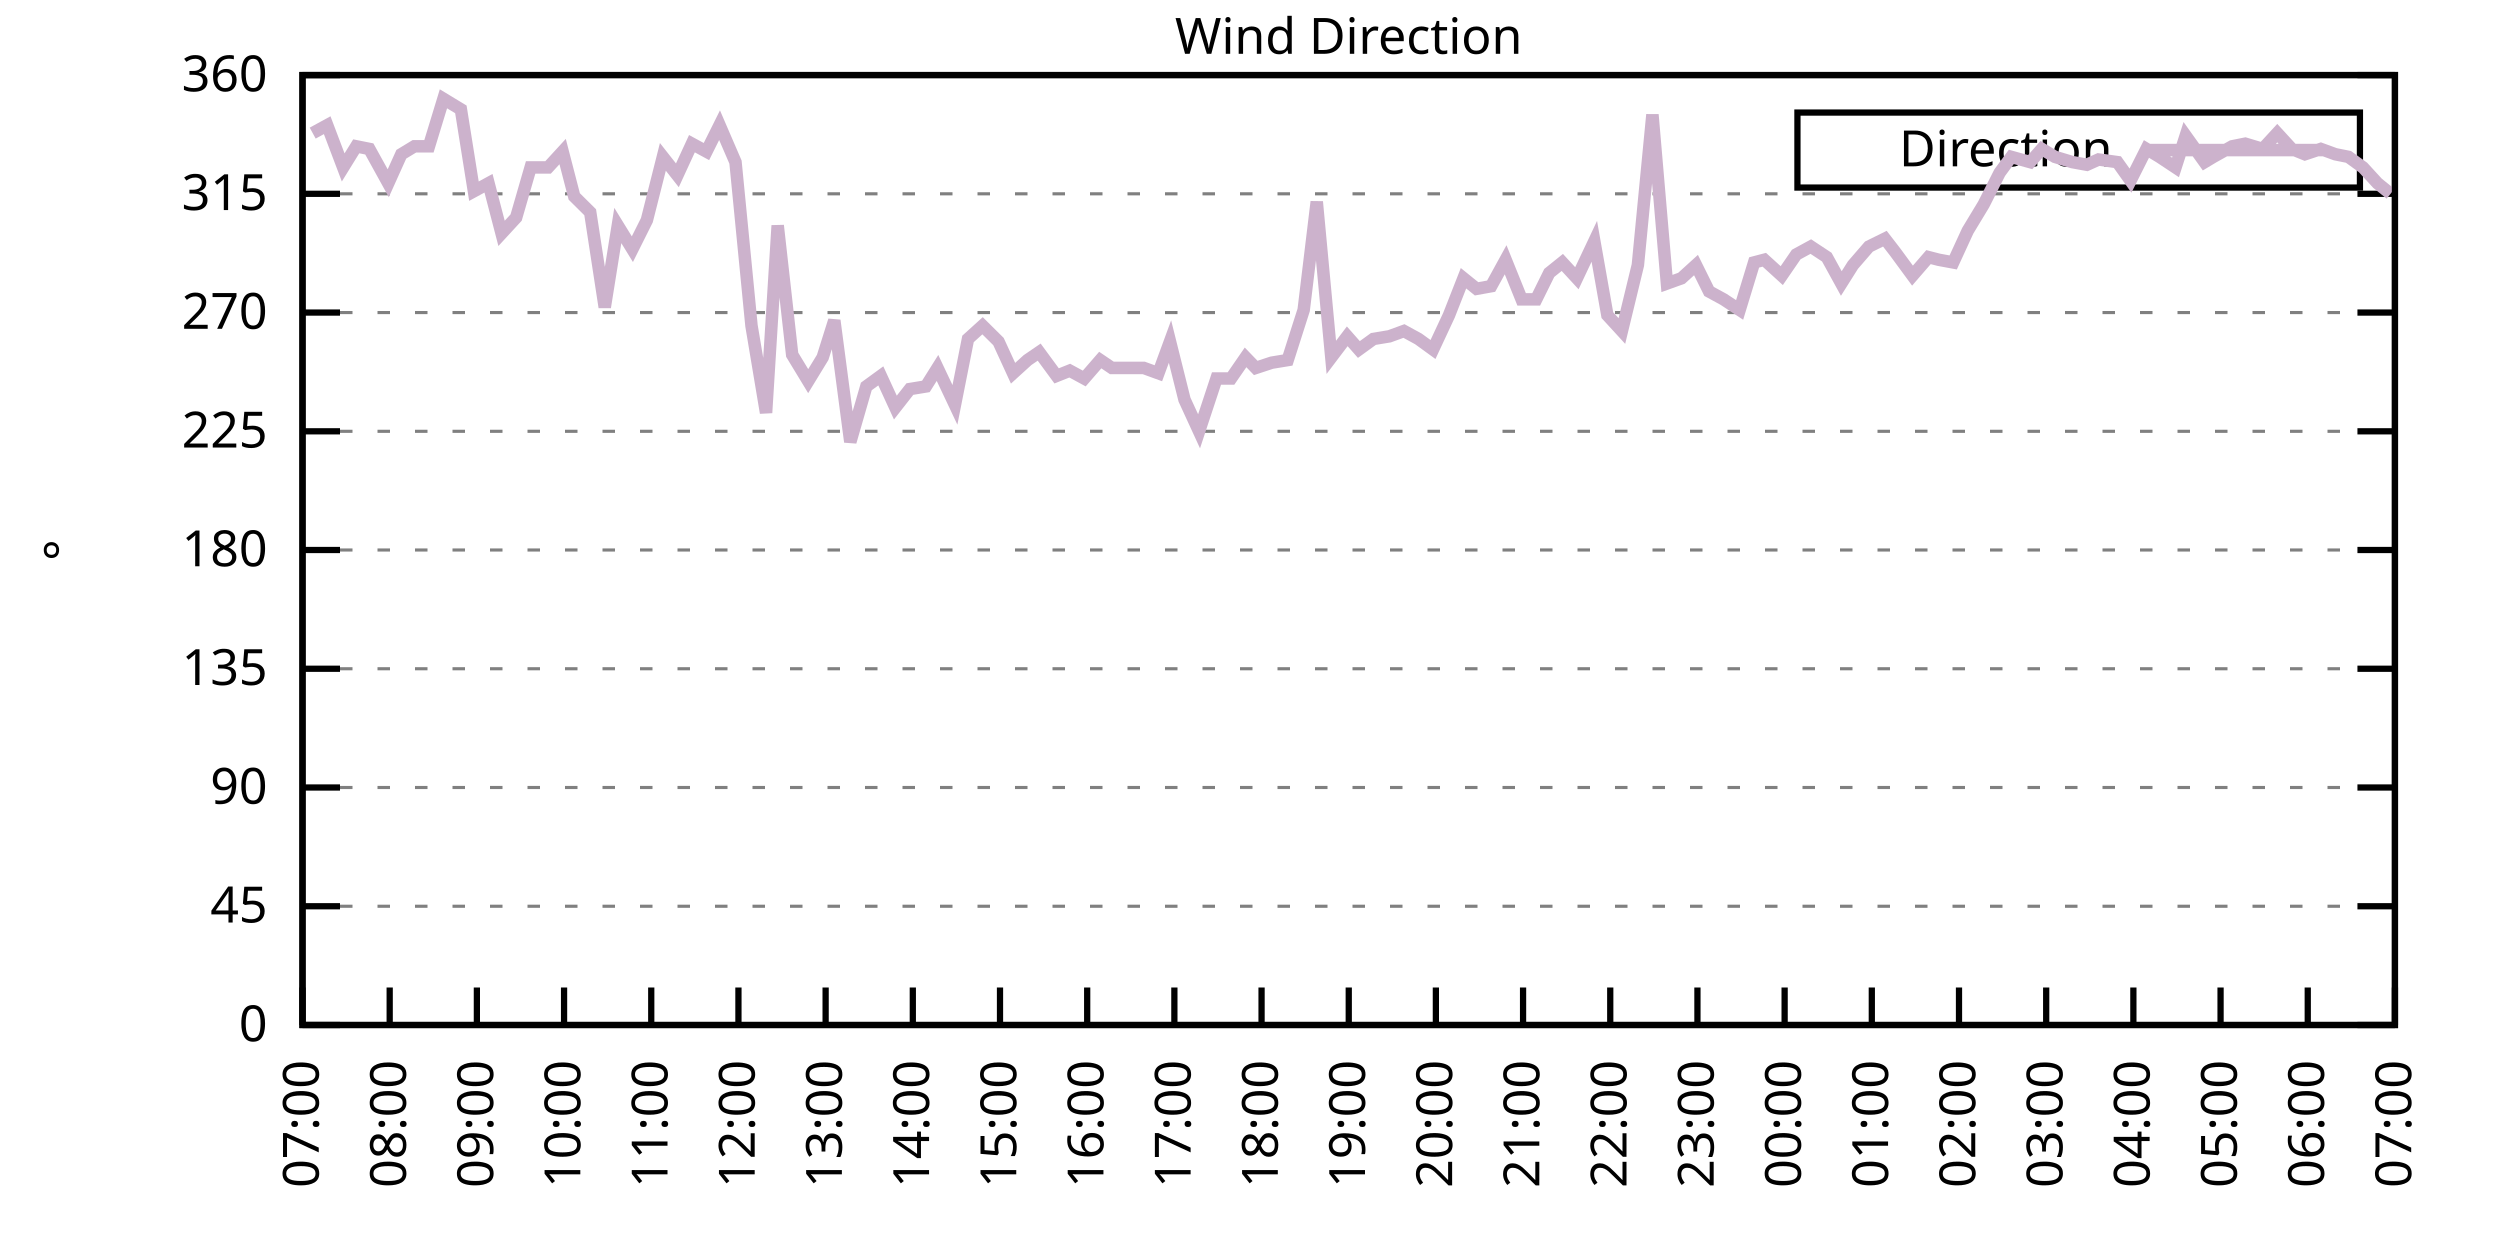
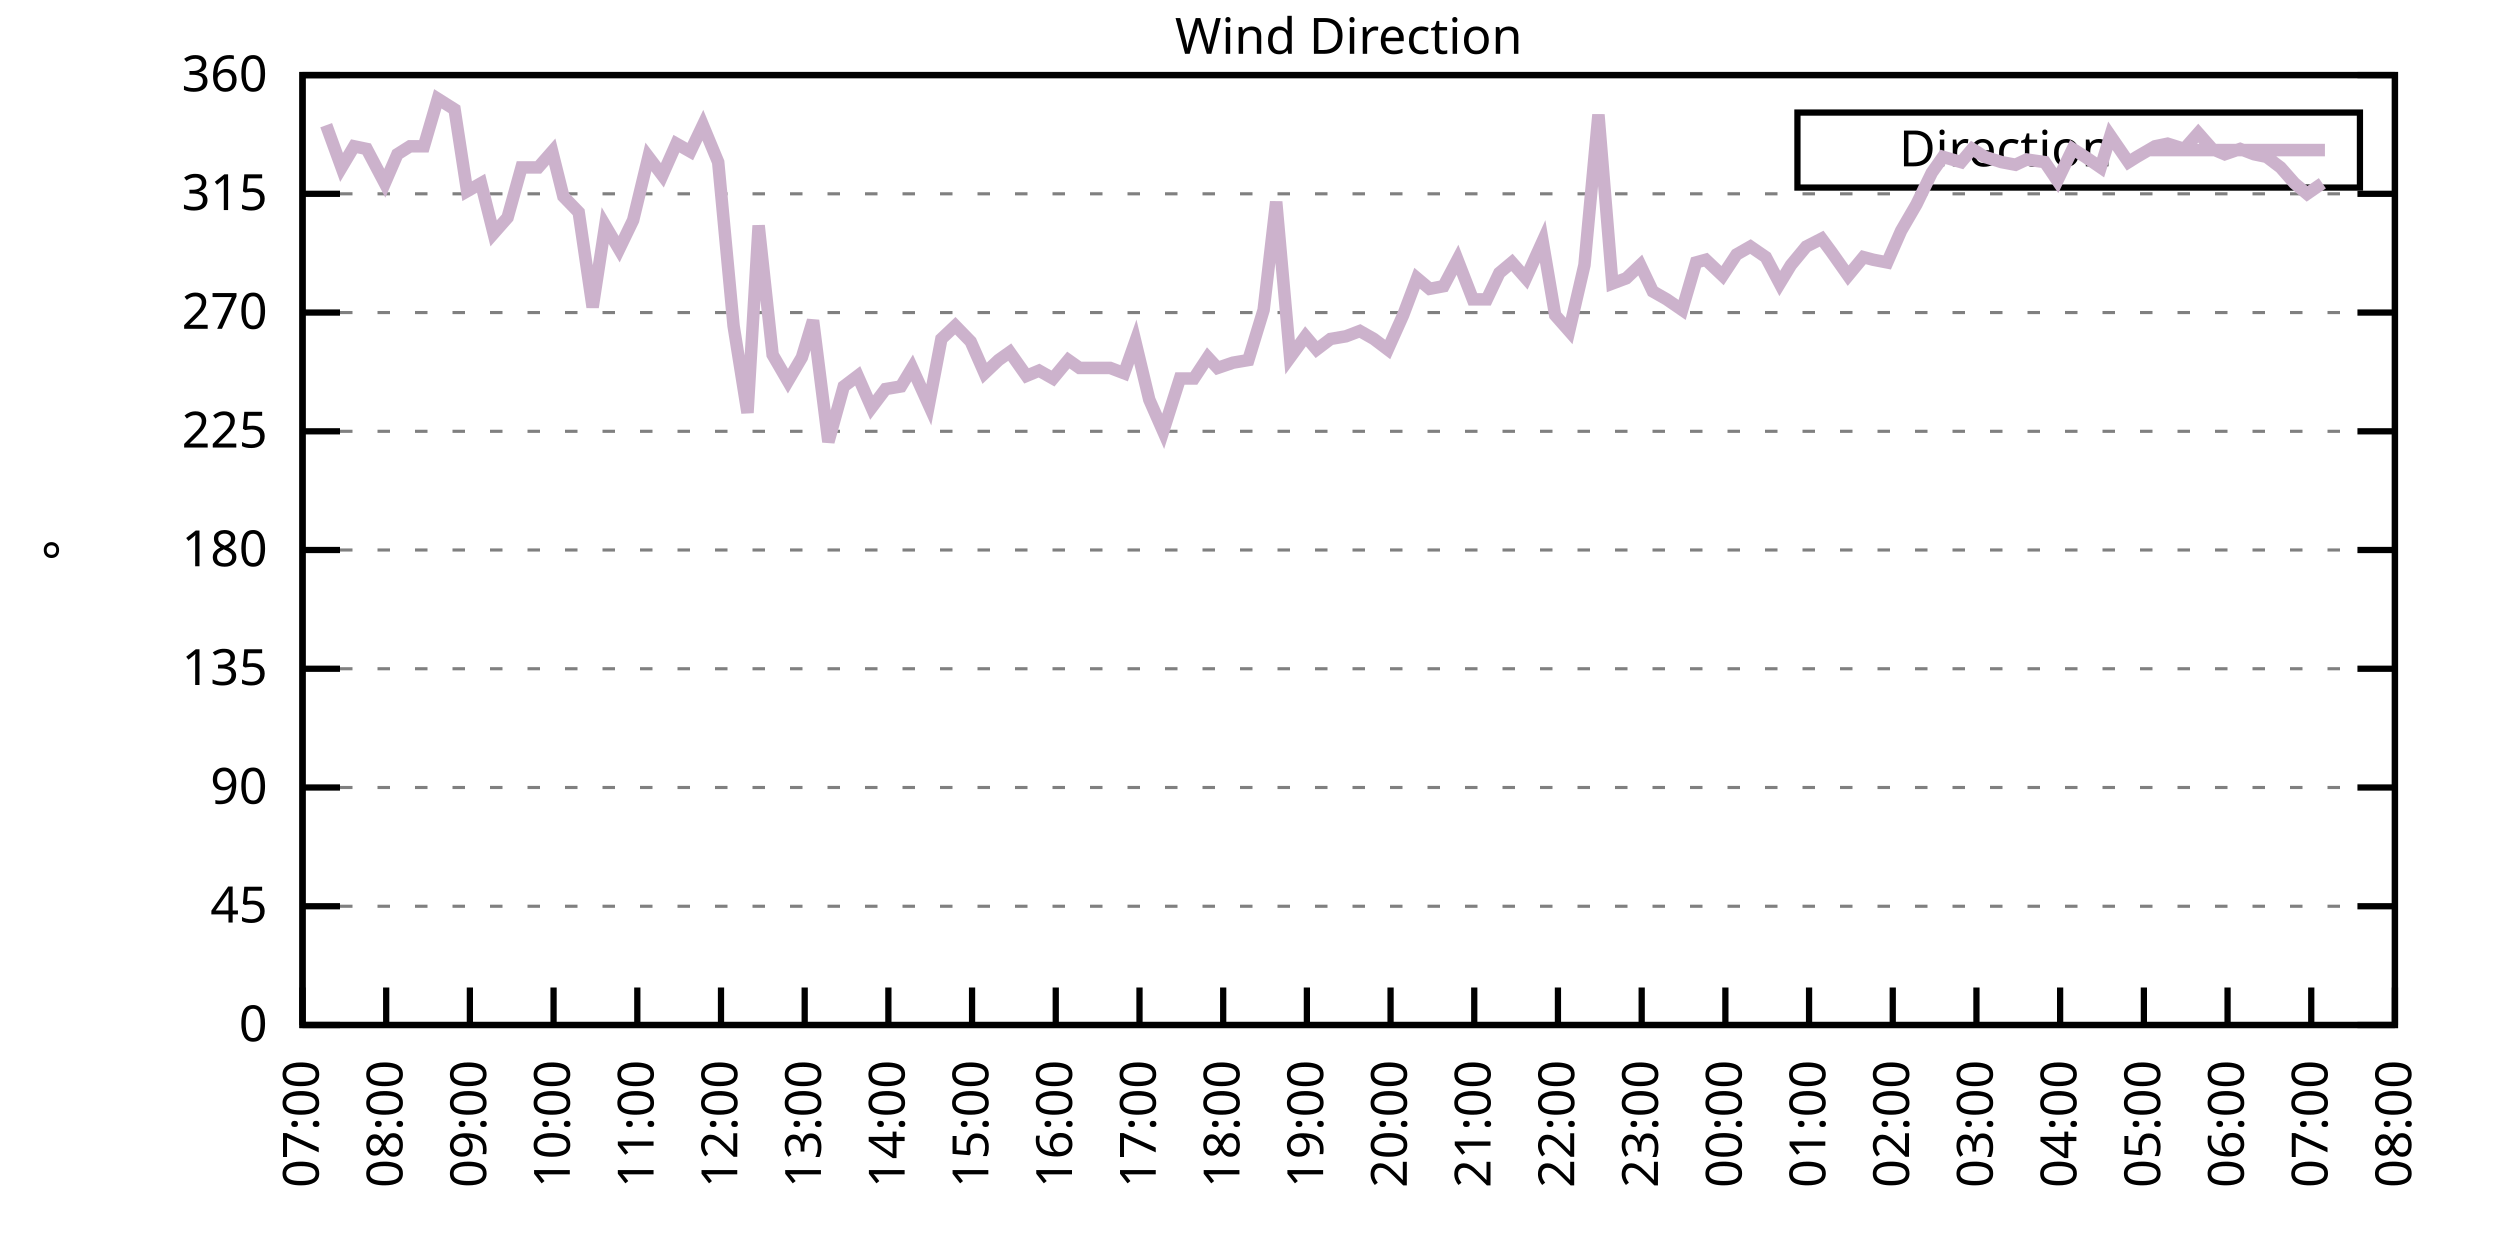
<svg xmlns="http://www.w3.org/2000/svg" xmlns:xlink="http://www.w3.org/1999/xlink" width="400" height="200" viewBox="0 0 400 200">
  <g id="gnuplot_canvas">
    <rect x="0" y="0" width="400" height="200" fill="none" />
    <defs>
      <circle id="gpDot" r="0.5" stroke-width="0.5" stroke="currentColor" />
      <path id="gpPt0" stroke-width="0.333" stroke="currentColor" d="M-1,0 h2 M0,-1 v2" />
      <path id="gpPt1" stroke-width="0.333" stroke="currentColor" d="M-1,-1 L1,1 M1,-1 L-1,1" />
      <path id="gpPt2" stroke-width="0.333" stroke="currentColor" d="M-1,0 L1,0 M0,-1 L0,1 M-1,-1 L1,1 M-1,1 L1,-1" />
      <rect id="gpPt3" stroke-width="0.333" stroke="currentColor" x="-1" y="-1" width="2" height="2" />
      <rect id="gpPt4" stroke-width="0.333" stroke="currentColor" fill="currentColor" x="-1" y="-1" width="2" height="2" />
      <circle id="gpPt5" stroke-width="0.333" stroke="currentColor" cx="0" cy="0" r="1" />
      <use xlink:href="#gpPt5" id="gpPt6" fill="currentColor" stroke="none" />
      <path id="gpPt7" stroke-width="0.333" stroke="currentColor" d="M0,-1.33 L-1.33,0.67 L1.33,0.67 z" />
      <use xlink:href="#gpPt7" id="gpPt8" fill="currentColor" stroke="none" />
      <use xlink:href="#gpPt7" id="gpPt9" stroke="currentColor" transform="rotate(180)" />
      <use xlink:href="#gpPt9" id="gpPt10" fill="currentColor" stroke="none" />
      <use xlink:href="#gpPt3" id="gpPt11" stroke="currentColor" transform="rotate(45)" />
      <use xlink:href="#gpPt11" id="gpPt12" fill="currentColor" stroke="none" />
      <path id="gpPt13" stroke-width="0.333" stroke="currentColor" d="M0,1.330 L1.265,0.411 L0.782,-1.067 L-0.782,-1.076 L-1.265,0.411 z" />
      <use xlink:href="#gpPt13" id="gpPt14" fill="currentColor" stroke="none" />
      <filter id="textbox" filterUnits="objectBoundingBox" x="0" y="0" height="1" width="1">
        <feFlood flood-color="white" flood-opacity="1" result="bgnd" />
        <feComposite in="SourceGraphic" in2="bgnd" operator="atop" />
      </filter>
      <filter id="greybox" filterUnits="objectBoundingBox" x="0" y="0" height="1" width="1">
        <feFlood flood-color="lightgrey" flood-opacity="1" result="grey" />
        <feComposite in="SourceGraphic" in2="grey" operator="atop" />
      </filter>
    </defs>
    <g fill="none" color="white" stroke="currentColor" stroke-width="1.00" stroke-linecap="butt" stroke-linejoin="miter">
</g>
    <g fill="none" color="black" stroke="currentColor" stroke-width="1.00" stroke-linecap="butt" stroke-linejoin="miter">
      <g stroke="none" shape-rendering="crispEdges">
        <polygon fill="rgb(255, 255, 255)" points="48.40,164.00 383.18,164.00 383.18,12.02 48.40,12.02 " />
      </g>
    </g>
    <g fill="none" color="black" stroke="currentColor" stroke-width="1.00" stroke-linecap="butt" stroke-linejoin="miter">
</g>
    <g fill="none" color="black" stroke="black" stroke-width="0.50" stroke-linecap="butt" stroke-linejoin="miter">
</g>
    <g fill="none" color="gray" stroke="currentColor" stroke-width="0.50" stroke-linecap="butt" stroke-linejoin="miter">
      <path stroke="gray" stroke-dasharray="2,4" class="gridline" d="M48.40,164.00 L383.19,164.00  " />
    </g>
    <g fill="none" color="gray" stroke="gray" stroke-width="1.00" stroke-linecap="butt" stroke-linejoin="miter">
</g>
    <g fill="none" color="black" stroke="currentColor" stroke-width="1.00" stroke-linecap="butt" stroke-linejoin="miter">
      <path stroke="black" d="M48.40,164.00 L54.40,164.00 M383.19,164.00 L377.19,164.00  " />
      <g transform="translate(42.80,166.60)" stroke="none" fill="black" font-family="Sans" font-size="8.00" text-anchor="end">
        <text>
          <tspan font-family="Sans"> 0</tspan>
        </text>
      </g>
    </g>
    <g fill="none" color="black" stroke="currentColor" stroke-width="1.00" stroke-linecap="butt" stroke-linejoin="miter">
</g>
    <g fill="none" color="black" stroke="black" stroke-width="0.50" stroke-linecap="butt" stroke-linejoin="miter">
</g>
    <g fill="none" color="gray" stroke="currentColor" stroke-width="0.50" stroke-linecap="butt" stroke-linejoin="miter">
      <path stroke="gray" stroke-dasharray="2,4" class="gridline" d="M48.40,145.00 L383.19,145.00  " />
    </g>
    <g fill="none" color="gray" stroke="gray" stroke-width="1.00" stroke-linecap="butt" stroke-linejoin="miter">
</g>
    <g fill="none" color="black" stroke="currentColor" stroke-width="1.00" stroke-linecap="butt" stroke-linejoin="miter">
      <path stroke="black" d="M48.40,145.00 L54.40,145.00 M383.19,145.00 L377.19,145.00  " />
      <g transform="translate(42.80,147.60)" stroke="none" fill="black" font-family="Sans" font-size="8.00" text-anchor="end">
        <text>
          <tspan font-family="Sans"> 45</tspan>
        </text>
      </g>
    </g>
    <g fill="none" color="black" stroke="currentColor" stroke-width="1.00" stroke-linecap="butt" stroke-linejoin="miter">
</g>
    <g fill="none" color="black" stroke="black" stroke-width="0.50" stroke-linecap="butt" stroke-linejoin="miter">
</g>
    <g fill="none" color="gray" stroke="currentColor" stroke-width="0.50" stroke-linecap="butt" stroke-linejoin="miter">
      <path stroke="gray" stroke-dasharray="2,4" class="gridline" d="M48.40,126.00 L383.19,126.00  " />
    </g>
    <g fill="none" color="gray" stroke="gray" stroke-width="1.00" stroke-linecap="butt" stroke-linejoin="miter">
</g>
    <g fill="none" color="black" stroke="currentColor" stroke-width="1.00" stroke-linecap="butt" stroke-linejoin="miter">
      <path stroke="black" d="M48.40,126.00 L54.40,126.00 M383.19,126.00 L377.19,126.00  " />
      <g transform="translate(42.80,128.60)" stroke="none" fill="black" font-family="Sans" font-size="8.00" text-anchor="end">
        <text>
          <tspan font-family="Sans"> 90</tspan>
        </text>
      </g>
    </g>
    <g fill="none" color="black" stroke="currentColor" stroke-width="1.00" stroke-linecap="butt" stroke-linejoin="miter">
</g>
    <g fill="none" color="black" stroke="black" stroke-width="0.50" stroke-linecap="butt" stroke-linejoin="miter">
</g>
    <g fill="none" color="gray" stroke="currentColor" stroke-width="0.50" stroke-linecap="butt" stroke-linejoin="miter">
      <path stroke="gray" stroke-dasharray="2,4" class="gridline" d="M48.40,107.00 L383.19,107.00  " />
    </g>
    <g fill="none" color="gray" stroke="gray" stroke-width="1.00" stroke-linecap="butt" stroke-linejoin="miter">
</g>
    <g fill="none" color="black" stroke="currentColor" stroke-width="1.00" stroke-linecap="butt" stroke-linejoin="miter">
      <path stroke="black" d="M48.40,107.00 L54.40,107.00 M383.19,107.00 L377.19,107.00  " />
      <g transform="translate(42.80,109.60)" stroke="none" fill="black" font-family="Sans" font-size="8.00" text-anchor="end">
        <text>
          <tspan font-family="Sans"> 135</tspan>
        </text>
      </g>
    </g>
    <g fill="none" color="black" stroke="currentColor" stroke-width="1.00" stroke-linecap="butt" stroke-linejoin="miter">
</g>
    <g fill="none" color="black" stroke="black" stroke-width="0.50" stroke-linecap="butt" stroke-linejoin="miter">
</g>
    <g fill="none" color="gray" stroke="currentColor" stroke-width="0.50" stroke-linecap="butt" stroke-linejoin="miter">
      <path stroke="gray" stroke-dasharray="2,4" class="gridline" d="M48.40,88.00 L383.19,88.00  " />
    </g>
    <g fill="none" color="gray" stroke="gray" stroke-width="1.00" stroke-linecap="butt" stroke-linejoin="miter">
</g>
    <g fill="none" color="black" stroke="currentColor" stroke-width="1.00" stroke-linecap="butt" stroke-linejoin="miter">
      <path stroke="black" d="M48.40,88.00 L54.40,88.00 M383.19,88.00 L377.19,88.00  " />
      <g transform="translate(42.80,90.60)" stroke="none" fill="black" font-family="Sans" font-size="8.00" text-anchor="end">
        <text>
          <tspan font-family="Sans"> 180</tspan>
        </text>
      </g>
    </g>
    <g fill="none" color="black" stroke="currentColor" stroke-width="1.00" stroke-linecap="butt" stroke-linejoin="miter">
</g>
    <g fill="none" color="black" stroke="black" stroke-width="0.50" stroke-linecap="butt" stroke-linejoin="miter">
</g>
    <g fill="none" color="gray" stroke="currentColor" stroke-width="0.50" stroke-linecap="butt" stroke-linejoin="miter">
      <path stroke="gray" stroke-dasharray="2,4" class="gridline" d="M48.40,69.01 L383.19,69.01  " />
    </g>
    <g fill="none" color="gray" stroke="gray" stroke-width="1.00" stroke-linecap="butt" stroke-linejoin="miter">
</g>
    <g fill="none" color="black" stroke="currentColor" stroke-width="1.00" stroke-linecap="butt" stroke-linejoin="miter">
      <path stroke="black" d="M48.40,69.01 L54.40,69.01 M383.19,69.01 L377.19,69.01  " />
      <g transform="translate(42.80,71.61)" stroke="none" fill="black" font-family="Sans" font-size="8.00" text-anchor="end">
        <text>
          <tspan font-family="Sans"> 225</tspan>
        </text>
      </g>
    </g>
    <g fill="none" color="black" stroke="currentColor" stroke-width="1.00" stroke-linecap="butt" stroke-linejoin="miter">
</g>
    <g fill="none" color="black" stroke="black" stroke-width="0.50" stroke-linecap="butt" stroke-linejoin="miter">
</g>
    <g fill="none" color="gray" stroke="currentColor" stroke-width="0.50" stroke-linecap="butt" stroke-linejoin="miter">
      <path stroke="gray" stroke-dasharray="2,4" class="gridline" d="M48.40,50.01 L383.19,50.01  " />
    </g>
    <g fill="none" color="gray" stroke="gray" stroke-width="1.00" stroke-linecap="butt" stroke-linejoin="miter">
</g>
    <g fill="none" color="black" stroke="currentColor" stroke-width="1.00" stroke-linecap="butt" stroke-linejoin="miter">
      <path stroke="black" d="M48.40,50.01 L54.40,50.01 M383.19,50.01 L377.19,50.01  " />
      <g transform="translate(42.80,52.61)" stroke="none" fill="black" font-family="Sans" font-size="8.00" text-anchor="end">
        <text>
          <tspan font-family="Sans"> 270</tspan>
        </text>
      </g>
    </g>
    <g fill="none" color="black" stroke="currentColor" stroke-width="1.00" stroke-linecap="butt" stroke-linejoin="miter">
</g>
    <g fill="none" color="black" stroke="black" stroke-width="0.50" stroke-linecap="butt" stroke-linejoin="miter">
</g>
    <g fill="none" color="gray" stroke="currentColor" stroke-width="0.50" stroke-linecap="butt" stroke-linejoin="miter">
      <path stroke="gray" stroke-dasharray="2,4" class="gridline" d="M48.40,31.01 L383.19,31.01  " />
    </g>
    <g fill="none" color="gray" stroke="gray" stroke-width="1.00" stroke-linecap="butt" stroke-linejoin="miter">
</g>
    <g fill="none" color="black" stroke="currentColor" stroke-width="1.00" stroke-linecap="butt" stroke-linejoin="miter">
      <path stroke="black" d="M48.40,31.01 L54.40,31.01 M383.19,31.01 L377.19,31.01  " />
      <g transform="translate(42.80,33.61)" stroke="none" fill="black" font-family="Sans" font-size="8.00" text-anchor="end">
        <text>
          <tspan font-family="Sans"> 315</tspan>
        </text>
      </g>
    </g>
    <g fill="none" color="black" stroke="currentColor" stroke-width="1.00" stroke-linecap="butt" stroke-linejoin="miter">
</g>
    <g fill="none" color="black" stroke="black" stroke-width="0.50" stroke-linecap="butt" stroke-linejoin="miter">
</g>
    <g fill="none" color="gray" stroke="currentColor" stroke-width="0.50" stroke-linecap="butt" stroke-linejoin="miter">
      <path stroke="gray" stroke-dasharray="2,4" class="gridline" d="M48.40,12.01 L383.19,12.01  " />
    </g>
    <g fill="none" color="gray" stroke="gray" stroke-width="1.00" stroke-linecap="butt" stroke-linejoin="miter">
</g>
    <g fill="none" color="black" stroke="currentColor" stroke-width="1.00" stroke-linecap="butt" stroke-linejoin="miter">
      <path stroke="black" d="M48.40,12.01 L54.40,12.01 M383.19,12.01 L377.19,12.01  " />
      <g transform="translate(42.80,14.61)" stroke="none" fill="black" font-family="Sans" font-size="8.00" text-anchor="end">
        <text>
          <tspan font-family="Sans"> 360</tspan>
        </text>
      </g>
    </g>
    <g fill="none" color="black" stroke="currentColor" stroke-width="1.00" stroke-linecap="butt" stroke-linejoin="miter">
      <path stroke="black" d="M48.40,164.00 L48.40,158.00  " />
      <g transform="translate(51.00,169.60) rotate(270.00)" stroke="none" fill="black" font-family="Sans" font-size="8.00" text-anchor="end">
        <text>
          <tspan font-family="Sans">07:00</tspan>
        </text>
      </g>
    </g>
    <g fill="none" color="black" stroke="currentColor" stroke-width="1.00" stroke-linecap="butt" stroke-linejoin="miter">
-       <path stroke="black" d="M62.35,164.00 L62.35,158.00  " />
-       <g transform="translate(64.95,169.60) rotate(270.00)" stroke="none" fill="black" font-family="Sans" font-size="8.00" text-anchor="end">
+       <path stroke="black" d="M61.79,164.00 L61.79,158.00  " />
+       <g transform="translate(64.39,169.60) rotate(270.00)" stroke="none" fill="black" font-family="Sans" font-size="8.00" text-anchor="end">
        <text>
          <tspan font-family="Sans">08:00</tspan>
        </text>
      </g>
    </g>
    <g fill="none" color="black" stroke="currentColor" stroke-width="1.00" stroke-linecap="butt" stroke-linejoin="miter">
-       <path stroke="black" d="M76.30,164.00 L76.30,158.00  " />
-       <g transform="translate(78.90,169.60) rotate(270.00)" stroke="none" fill="black" font-family="Sans" font-size="8.00" text-anchor="end">
+       <path stroke="black" d="M75.18,164.00 L75.18,158.00  " />
+       <g transform="translate(77.78,169.60) rotate(270.00)" stroke="none" fill="black" font-family="Sans" font-size="8.00" text-anchor="end">
        <text>
          <tspan font-family="Sans">09:00</tspan>
        </text>
      </g>
    </g>
    <g fill="none" color="black" stroke="currentColor" stroke-width="1.00" stroke-linecap="butt" stroke-linejoin="miter">
-       <path stroke="black" d="M90.25,164.00 L90.25,158.00  " />
-       <g transform="translate(92.85,169.60) rotate(270.00)" stroke="none" fill="black" font-family="Sans" font-size="8.00" text-anchor="end">
+       <path stroke="black" d="M88.57,164.00 L88.57,158.00  " />
+       <g transform="translate(91.17,169.60) rotate(270.00)" stroke="none" fill="black" font-family="Sans" font-size="8.00" text-anchor="end">
        <text>
          <tspan font-family="Sans">10:00</tspan>
        </text>
      </g>
    </g>
    <g fill="none" color="black" stroke="currentColor" stroke-width="1.00" stroke-linecap="butt" stroke-linejoin="miter">
-       <path stroke="black" d="M104.20,164.00 L104.20,158.00  " />
-       <g transform="translate(106.80,169.60) rotate(270.00)" stroke="none" fill="black" font-family="Sans" font-size="8.00" text-anchor="end">
+       <path stroke="black" d="M101.97,164.00 L101.97,158.00  " />
+       <g transform="translate(104.57,169.60) rotate(270.00)" stroke="none" fill="black" font-family="Sans" font-size="8.00" text-anchor="end">
        <text>
          <tspan font-family="Sans">11:00</tspan>
        </text>
      </g>
    </g>
    <g fill="none" color="black" stroke="currentColor" stroke-width="1.00" stroke-linecap="butt" stroke-linejoin="miter">
-       <path stroke="black" d="M118.15,164.00 L118.15,158.00  " />
-       <g transform="translate(120.75,169.60) rotate(270.00)" stroke="none" fill="black" font-family="Sans" font-size="8.00" text-anchor="end">
+       <path stroke="black" d="M115.36,164.00 L115.36,158.00  " />
+       <g transform="translate(117.96,169.60) rotate(270.00)" stroke="none" fill="black" font-family="Sans" font-size="8.00" text-anchor="end">
        <text>
          <tspan font-family="Sans">12:00</tspan>
        </text>
      </g>
    </g>
    <g fill="none" color="black" stroke="currentColor" stroke-width="1.00" stroke-linecap="butt" stroke-linejoin="miter">
-       <path stroke="black" d="M132.10,164.00 L132.10,158.00  " />
-       <g transform="translate(134.70,169.60) rotate(270.00)" stroke="none" fill="black" font-family="Sans" font-size="8.00" text-anchor="end">
+       <path stroke="black" d="M128.75,164.00 L128.75,158.00  " />
+       <g transform="translate(131.35,169.60) rotate(270.00)" stroke="none" fill="black" font-family="Sans" font-size="8.00" text-anchor="end">
        <text>
          <tspan font-family="Sans">13:00</tspan>
        </text>
      </g>
    </g>
    <g fill="none" color="black" stroke="currentColor" stroke-width="1.00" stroke-linecap="butt" stroke-linejoin="miter">
-       <path stroke="black" d="M146.05,164.00 L146.05,158.00  " />
-       <g transform="translate(148.65,169.60) rotate(270.00)" stroke="none" fill="black" font-family="Sans" font-size="8.00" text-anchor="end">
+       <path stroke="black" d="M142.14,164.00 L142.14,158.00  " />
+       <g transform="translate(144.74,169.60) rotate(270.00)" stroke="none" fill="black" font-family="Sans" font-size="8.00" text-anchor="end">
        <text>
          <tspan font-family="Sans">14:00</tspan>
        </text>
      </g>
    </g>
    <g fill="none" color="black" stroke="currentColor" stroke-width="1.00" stroke-linecap="butt" stroke-linejoin="miter">
-       <path stroke="black" d="M160.00,164.00 L160.00,158.00  " />
-       <g transform="translate(162.60,169.60) rotate(270.00)" stroke="none" fill="black" font-family="Sans" font-size="8.00" text-anchor="end">
+       <path stroke="black" d="M155.53,164.00 L155.53,158.00  " />
+       <g transform="translate(158.13,169.60) rotate(270.00)" stroke="none" fill="black" font-family="Sans" font-size="8.00" text-anchor="end">
        <text>
          <tspan font-family="Sans">15:00</tspan>
        </text>
      </g>
    </g>
    <g fill="none" color="black" stroke="currentColor" stroke-width="1.00" stroke-linecap="butt" stroke-linejoin="miter">
-       <path stroke="black" d="M173.95,164.00 L173.95,158.00  " />
-       <g transform="translate(176.55,169.60) rotate(270.00)" stroke="none" fill="black" font-family="Sans" font-size="8.00" text-anchor="end">
+       <path stroke="black" d="M168.92,164.00 L168.92,158.00  " />
+       <g transform="translate(171.52,169.60) rotate(270.00)" stroke="none" fill="black" font-family="Sans" font-size="8.00" text-anchor="end">
        <text>
          <tspan font-family="Sans">16:00</tspan>
        </text>
      </g>
    </g>
    <g fill="none" color="black" stroke="currentColor" stroke-width="1.00" stroke-linecap="butt" stroke-linejoin="miter">
-       <path stroke="black" d="M187.90,164.00 L187.90,158.00  " />
-       <g transform="translate(190.50,169.60) rotate(270.00)" stroke="none" fill="black" font-family="Sans" font-size="8.00" text-anchor="end">
+       <path stroke="black" d="M182.32,164.00 L182.32,158.00  " />
+       <g transform="translate(184.92,169.60) rotate(270.00)" stroke="none" fill="black" font-family="Sans" font-size="8.00" text-anchor="end">
        <text>
          <tspan font-family="Sans">17:00</tspan>
        </text>
      </g>
    </g>
    <g fill="none" color="black" stroke="currentColor" stroke-width="1.00" stroke-linecap="butt" stroke-linejoin="miter">
-       <path stroke="black" d="M201.85,164.00 L201.85,158.00  " />
-       <g transform="translate(204.45,169.60) rotate(270.00)" stroke="none" fill="black" font-family="Sans" font-size="8.00" text-anchor="end">
+       <path stroke="black" d="M195.71,164.00 L195.71,158.00  " />
+       <g transform="translate(198.31,169.60) rotate(270.00)" stroke="none" fill="black" font-family="Sans" font-size="8.00" text-anchor="end">
        <text>
          <tspan font-family="Sans">18:00</tspan>
        </text>
      </g>
    </g>
    <g fill="none" color="black" stroke="currentColor" stroke-width="1.00" stroke-linecap="butt" stroke-linejoin="miter">
-       <path stroke="black" d="M215.80,164.00 L215.80,158.00  " />
-       <g transform="translate(218.40,169.60) rotate(270.00)" stroke="none" fill="black" font-family="Sans" font-size="8.00" text-anchor="end">
+       <path stroke="black" d="M209.10,164.00 L209.10,158.00  " />
+       <g transform="translate(211.70,169.60) rotate(270.00)" stroke="none" fill="black" font-family="Sans" font-size="8.00" text-anchor="end">
        <text>
          <tspan font-family="Sans">19:00</tspan>
        </text>
      </g>
    </g>
    <g fill="none" color="black" stroke="currentColor" stroke-width="1.00" stroke-linecap="butt" stroke-linejoin="miter">
-       <path stroke="black" d="M229.74,164.00 L229.74,158.00  " />
-       <g transform="translate(232.34,169.60) rotate(270.00)" stroke="none" fill="black" font-family="Sans" font-size="8.00" text-anchor="end">
+       <path stroke="black" d="M222.49,164.00 L222.49,158.00  " />
+       <g transform="translate(225.09,169.60) rotate(270.00)" stroke="none" fill="black" font-family="Sans" font-size="8.00" text-anchor="end">
        <text>
          <tspan font-family="Sans">20:00</tspan>
        </text>
      </g>
    </g>
    <g fill="none" color="black" stroke="currentColor" stroke-width="1.00" stroke-linecap="butt" stroke-linejoin="miter">
-       <path stroke="black" d="M243.69,164.00 L243.69,158.00  " />
-       <g transform="translate(246.29,169.60) rotate(270.00)" stroke="none" fill="black" font-family="Sans" font-size="8.00" text-anchor="end">
+       <path stroke="black" d="M235.88,164.00 L235.88,158.00  " />
+       <g transform="translate(238.48,169.60) rotate(270.00)" stroke="none" fill="black" font-family="Sans" font-size="8.00" text-anchor="end">
        <text>
          <tspan font-family="Sans">21:00</tspan>
        </text>
      </g>
    </g>
    <g fill="none" color="black" stroke="currentColor" stroke-width="1.00" stroke-linecap="butt" stroke-linejoin="miter">
-       <path stroke="black" d="M257.64,164.00 L257.64,158.00  " />
-       <g transform="translate(260.24,169.60) rotate(270.00)" stroke="none" fill="black" font-family="Sans" font-size="8.00" text-anchor="end">
+       <path stroke="black" d="M249.27,164.00 L249.27,158.00  " />
+       <g transform="translate(251.87,169.60) rotate(270.00)" stroke="none" fill="black" font-family="Sans" font-size="8.00" text-anchor="end">
        <text>
          <tspan font-family="Sans">22:00</tspan>
        </text>
      </g>
    </g>
    <g fill="none" color="black" stroke="currentColor" stroke-width="1.00" stroke-linecap="butt" stroke-linejoin="miter">
-       <path stroke="black" d="M271.59,164.00 L271.59,158.00  " />
-       <g transform="translate(274.19,169.60) rotate(270.00)" stroke="none" fill="black" font-family="Sans" font-size="8.00" text-anchor="end">
+       <path stroke="black" d="M262.67,164.00 L262.67,158.00  " />
+       <g transform="translate(265.27,169.60) rotate(270.00)" stroke="none" fill="black" font-family="Sans" font-size="8.00" text-anchor="end">
        <text>
          <tspan font-family="Sans">23:00</tspan>
        </text>
      </g>
    </g>
    <g fill="none" color="black" stroke="currentColor" stroke-width="1.00" stroke-linecap="butt" stroke-linejoin="miter">
-       <path stroke="black" d="M285.54,164.00 L285.54,158.00  " />
-       <g transform="translate(288.14,169.60) rotate(270.00)" stroke="none" fill="black" font-family="Sans" font-size="8.00" text-anchor="end">
+       <path stroke="black" d="M276.06,164.00 L276.06,158.00  " />
+       <g transform="translate(278.66,169.60) rotate(270.00)" stroke="none" fill="black" font-family="Sans" font-size="8.00" text-anchor="end">
        <text>
          <tspan font-family="Sans">00:00</tspan>
        </text>
      </g>
    </g>
    <g fill="none" color="black" stroke="currentColor" stroke-width="1.00" stroke-linecap="butt" stroke-linejoin="miter">
-       <path stroke="black" d="M299.49,164.00 L299.49,158.00  " />
-       <g transform="translate(302.09,169.60) rotate(270.00)" stroke="none" fill="black" font-family="Sans" font-size="8.00" text-anchor="end">
+       <path stroke="black" d="M289.45,164.00 L289.45,158.00  " />
+       <g transform="translate(292.05,169.60) rotate(270.00)" stroke="none" fill="black" font-family="Sans" font-size="8.00" text-anchor="end">
        <text>
          <tspan font-family="Sans">01:00</tspan>
        </text>
      </g>
    </g>
    <g fill="none" color="black" stroke="currentColor" stroke-width="1.00" stroke-linecap="butt" stroke-linejoin="miter">
-       <path stroke="black" d="M313.44,164.00 L313.44,158.00  " />
-       <g transform="translate(316.04,169.60) rotate(270.00)" stroke="none" fill="black" font-family="Sans" font-size="8.00" text-anchor="end">
+       <path stroke="black" d="M302.84,164.00 L302.84,158.00  " />
+       <g transform="translate(305.44,169.60) rotate(270.00)" stroke="none" fill="black" font-family="Sans" font-size="8.00" text-anchor="end">
        <text>
          <tspan font-family="Sans">02:00</tspan>
        </text>
      </g>
    </g>
    <g fill="none" color="black" stroke="currentColor" stroke-width="1.00" stroke-linecap="butt" stroke-linejoin="miter">
-       <path stroke="black" d="M327.39,164.00 L327.39,158.00  " />
-       <g transform="translate(329.99,169.60) rotate(270.00)" stroke="none" fill="black" font-family="Sans" font-size="8.00" text-anchor="end">
+       <path stroke="black" d="M316.23,164.00 L316.23,158.00  " />
+       <g transform="translate(318.83,169.60) rotate(270.00)" stroke="none" fill="black" font-family="Sans" font-size="8.00" text-anchor="end">
        <text>
          <tspan font-family="Sans">03:00</tspan>
        </text>
      </g>
    </g>
    <g fill="none" color="black" stroke="currentColor" stroke-width="1.00" stroke-linecap="butt" stroke-linejoin="miter">
-       <path stroke="black" d="M341.34,164.00 L341.34,158.00  " />
-       <g transform="translate(343.94,169.60) rotate(270.00)" stroke="none" fill="black" font-family="Sans" font-size="8.00" text-anchor="end">
+       <path stroke="black" d="M329.62,164.00 L329.62,158.00  " />
+       <g transform="translate(332.22,169.60) rotate(270.00)" stroke="none" fill="black" font-family="Sans" font-size="8.00" text-anchor="end">
        <text>
          <tspan font-family="Sans">04:00</tspan>
        </text>
      </g>
    </g>
    <g fill="none" color="black" stroke="currentColor" stroke-width="1.00" stroke-linecap="butt" stroke-linejoin="miter">
-       <path stroke="black" d="M355.29,164.00 L355.29,158.00  " />
-       <g transform="translate(357.89,169.60) rotate(270.00)" stroke="none" fill="black" font-family="Sans" font-size="8.00" text-anchor="end">
+       <path stroke="black" d="M343.02,164.00 L343.02,158.00  " />
+       <g transform="translate(345.62,169.60) rotate(270.00)" stroke="none" fill="black" font-family="Sans" font-size="8.00" text-anchor="end">
        <text>
          <tspan font-family="Sans">05:00</tspan>
        </text>
      </g>
    </g>
    <g fill="none" color="black" stroke="currentColor" stroke-width="1.00" stroke-linecap="butt" stroke-linejoin="miter">
-       <path stroke="black" d="M369.24,164.00 L369.24,158.00  " />
-       <g transform="translate(371.84,169.60) rotate(270.00)" stroke="none" fill="black" font-family="Sans" font-size="8.00" text-anchor="end">
+       <path stroke="black" d="M356.41,164.00 L356.41,158.00  " />
+       <g transform="translate(359.01,169.60) rotate(270.00)" stroke="none" fill="black" font-family="Sans" font-size="8.00" text-anchor="end">
        <text>
          <tspan font-family="Sans">06:00</tspan>
+         </text>
+       </g>
+     </g>
+     <g fill="none" color="black" stroke="currentColor" stroke-width="1.00" stroke-linecap="butt" stroke-linejoin="miter">
+       <path stroke="black" d="M369.80,164.00 L369.80,158.00  " />
+       <g transform="translate(372.40,169.60) rotate(270.00)" stroke="none" fill="black" font-family="Sans" font-size="8.00" text-anchor="end">
+         <text>
+           <tspan font-family="Sans">07:00</tspan>
        </text>
      </g>
    </g>
    <g fill="none" color="black" stroke="currentColor" stroke-width="1.00" stroke-linecap="butt" stroke-linejoin="miter">
      <path stroke="black" d="M383.19,164.00 L383.19,158.00  " />
      <g transform="translate(385.79,169.60) rotate(270.00)" stroke="none" fill="black" font-family="Sans" font-size="8.00" text-anchor="end">
        <text>
-           <tspan font-family="Sans">07:00</tspan>
+           <tspan font-family="Sans">08:00</tspan>
        </text>
      </g>
    </g>
    <g fill="none" color="black" stroke="currentColor" stroke-width="1.00" stroke-linecap="butt" stroke-linejoin="miter">
</g>
    <g fill="none" color="black" stroke="currentColor" stroke-width="1.00" stroke-linecap="butt" stroke-linejoin="miter">
      <path stroke="black" d="M48.40,12.01 L48.40,164.00 L383.19,164.00 L383.19,12.01 L48.40,12.01 Z  " />
    </g>
    <g fill="none" color="black" stroke="currentColor" stroke-width="1.00" stroke-linecap="butt" stroke-linejoin="miter">
</g>
    <g fill="none" color="black" stroke="currentColor" stroke-width="1.00" stroke-linecap="butt" stroke-linejoin="miter">
      <path stroke="black" d="M287.59,30.01 L287.59,18.01 L377.59,18.01 L377.59,30.01 L287.59,30.01 Z  " />
    </g>
    <g id="Wind_direction_plot_1">
      <g fill="none" color="white" stroke="black" stroke-width="2.00" stroke-linecap="butt" stroke-linejoin="miter">
</g>
      <g fill="none" color="black" stroke="currentColor" stroke-width="2.00" stroke-linecap="butt" stroke-linejoin="miter">
        <g transform="translate(337.99,26.61)" stroke="none" fill="black" font-family="Sans" font-size="8.00" text-anchor="end">
          <text>
            <tspan font-family="Sans">Direction</tspan>
          </text>
        </g>
      </g>
      <g fill="none" color="black" stroke="currentColor" stroke-width="2.00" stroke-linecap="butt" stroke-linejoin="miter">
-         <path stroke="rgb(204, 178, 204)" d="M343.59,24.01 L371.99,24.01 M50.03,21.30 L52.35,20.03 L54.91,26.79 L57.00,23.41 L59.09,23.83 L62.12,29.32   L64.21,24.68 L66.30,23.41 L68.63,23.41 L70.95,15.81 L73.74,17.50 L75.83,30.59 L78.16,29.32 L80.25,37.34   L82.58,34.81 L84.90,26.79 L87.69,26.79 L90.02,24.25 L91.88,31.43 L94.43,33.96 L96.76,49.16 L98.85,36.08   L101.18,39.87 L103.50,35.23 L106.06,25.10 L108.38,28.05 L110.71,22.99 L113.03,24.25 L115.13,20.03 L117.68,25.94   L120.24,52.12 L122.57,66.05 L124.43,36.08 L126.75,56.76 L129.31,60.98 L131.63,57.18 L133.49,51.27 L136.05,70.70   L138.61,61.83 L140.93,60.14 L143.26,65.21 L145.58,62.25 L148.14,61.83 L150.00,58.87 L152.79,64.78 L154.88,54.23   L157.21,52.12 L159.76,54.65 L162.09,59.72 L164.41,57.61 L166.27,56.34 L169.06,60.14 L171.16,59.30 L173.48,60.56   L176.04,57.61 L177.90,58.87 L180.46,58.87 L183.01,58.87 L185.34,59.72 L187.20,54.65 L189.52,63.94 L191.85,69.01   L194.64,60.56 L196.96,60.56 L199.29,57.18 L200.92,58.87 L203.47,58.03 L206.03,57.61 L208.59,49.59 L210.68,32.28   L213.01,57.18 L215.56,53.81 L217.42,55.92 L219.75,54.23 L222.30,53.81 L224.63,52.96 L226.95,54.23 L229.28,55.92   L231.84,50.43 L234.16,44.52 L236.25,46.21 L238.58,45.79 L240.90,41.56 L243.46,47.90 L245.79,47.90 L247.88,43.67   L249.97,41.99 L252.30,44.52 L255.09,38.61 L257.18,50.43 L259.50,52.96 L262.06,42.41 L264.39,18.34 L266.71,45.36   L269.04,44.52 L271.36,42.41 L273.45,46.63 L275.78,47.90 L278.34,49.59 L280.66,41.99 L282.29,41.56 L285.08,44.10   L287.40,40.72 L289.73,39.45 L292.29,41.14 L294.61,45.36 L296.47,42.41 L299.03,39.45 L301.58,38.19 L303.21,40.30   L306.00,44.10 L308.56,41.14 L310.19,41.56 L312.51,41.99 L314.84,36.92 L317.39,32.70 L319.95,27.63 L321.81,25.10   L324.83,25.94 L326.69,23.83 L328.79,25.10 L331.58,25.94 L333.90,26.36 L335.76,25.52 L338.78,25.94 L340.88,28.90   L343.43,23.83 L345.53,25.10 L348.08,26.79 L349.71,21.72 L352.73,25.94 L354.13,25.10 L357.15,23.41 L359.24,22.99   L362.03,23.83 L364.36,21.30 L366.68,23.83 L368.78,24.68 L371.33,23.83 L373.66,24.68 L375.75,25.10 L378.08,26.79   L380.40,29.32 L382.49,31.01  " />
+         <path stroke="rgb(204, 178, 204)" d="M343.59,24.01 L371.99,24.01 M52.19,20.03 L54.65,26.79 L56.66,23.41 L58.67,23.83 L61.57,29.32 L63.58,24.68   L65.59,23.41 L67.82,23.41 L70.05,15.81 L72.73,17.50 L74.74,30.59 L76.97,29.32 L78.98,37.34 L81.21,34.81   L83.44,26.79 L86.12,26.79 L88.35,24.25 L90.14,31.43 L92.59,33.96 L94.82,49.16 L96.83,36.08 L99.06,39.87   L101.30,35.23 L103.75,25.10 L105.98,28.05 L108.22,22.99 L110.45,24.25 L112.46,20.03 L114.91,25.94 L117.37,52.12   L119.60,66.05 L121.38,36.08 L123.62,56.76 L126.07,60.98 L128.30,57.18 L130.09,51.27 L132.54,70.70 L135.00,61.83   L137.23,60.14 L139.46,65.21 L141.69,62.25 L144.15,61.83 L145.94,58.87 L148.61,64.78 L150.62,54.23 L152.85,52.12   L155.31,54.65 L157.54,59.72 L159.77,57.61 L161.56,56.34 L164.24,60.14 L166.25,59.30 L168.48,60.56 L170.93,57.61   L172.72,58.87 L175.17,58.87 L177.63,58.87 L179.86,59.72 L181.65,54.65 L183.88,63.94 L186.11,69.01 L188.79,60.56   L191.02,60.56 L193.25,57.18 L194.81,58.87 L197.27,58.03 L199.73,57.61 L202.18,49.59 L204.19,32.28 L206.42,57.18   L208.88,53.81 L210.66,55.92 L212.89,54.23 L215.35,53.81 L217.58,52.96 L219.81,54.23 L222.04,55.92 L224.50,50.43   L226.73,44.52 L228.74,46.21 L230.97,45.79 L233.20,41.56 L235.66,47.90 L237.89,47.90 L239.90,43.67 L241.91,41.99   L244.14,44.52 L246.82,38.61 L248.83,50.43 L251.06,52.96 L253.51,42.41 L255.75,18.34 L257.98,45.36 L260.21,44.52   L262.44,42.41 L264.45,46.63 L266.68,47.90 L269.14,49.59 L271.37,41.99 L272.93,41.56 L275.61,44.10 L277.84,40.72   L280.07,39.45 L282.53,41.14 L284.76,45.36 L286.55,42.41 L289.00,39.45 L291.46,38.19 L293.02,40.30 L295.70,44.10   L298.15,41.14 L299.72,41.56 L301.95,41.99 L304.18,36.92 L306.63,32.70 L309.09,27.63 L310.88,25.10 L313.78,25.94   L315.56,23.83 L317.57,25.10 L320.25,25.94 L322.48,26.36 L324.27,25.52 L327.17,25.94 L329.18,28.90 L331.63,23.83   L333.64,25.10 L336.10,26.79 L337.66,21.72 L340.56,25.94 L341.90,25.10 L344.80,23.41 L346.81,22.99 L349.49,23.83   L351.72,21.30 L353.95,23.83 L355.96,24.68 L358.42,23.83 L360.65,24.68 L362.66,25.10 L364.89,26.79 L367.12,29.32   L369.13,31.01 L371.58,29.32  " />
      </g>
    </g>
    <g fill="none" color="black" stroke="currentColor" stroke-width="2.00" stroke-linecap="butt" stroke-linejoin="miter">
</g>
    <g fill="none" color="black" stroke="black" stroke-width="1.00" stroke-linecap="butt" stroke-linejoin="miter">
</g>
    <g fill="none" color="black" stroke="currentColor" stroke-width="1.00" stroke-linecap="butt" stroke-linejoin="miter">
      <path stroke="black" d="M48.40,12.01 L48.40,164.00 L383.19,164.00 L383.19,12.01 L48.40,12.01 Z  " />
      <g transform="translate(12.80,88.01) rotate(270.00)" stroke="none" fill="black" font-family="Sans" font-size="8.00" text-anchor="middle">
        <text>
          <tspan font-family="Sans">°</tspan>
        </text>
      </g>
    </g>
    <g fill="none" color="black" stroke="currentColor" stroke-width="1.00" stroke-linecap="butt" stroke-linejoin="miter">
</g>
    <g fill="none" color="black" stroke="currentColor" stroke-width="1.00" stroke-linecap="butt" stroke-linejoin="miter">
      <g transform="translate(215.79,8.61)" stroke="none" fill="black" font-family="Sans" font-size="8.00" text-anchor="middle">
        <text>
          <tspan font-family="Sans">Wind Direction</tspan>
        </text>
      </g>
    </g>
    <g fill="none" color="black" stroke="currentColor" stroke-width="1.00" stroke-linecap="butt" stroke-linejoin="miter">
</g>
  </g>
</svg>
